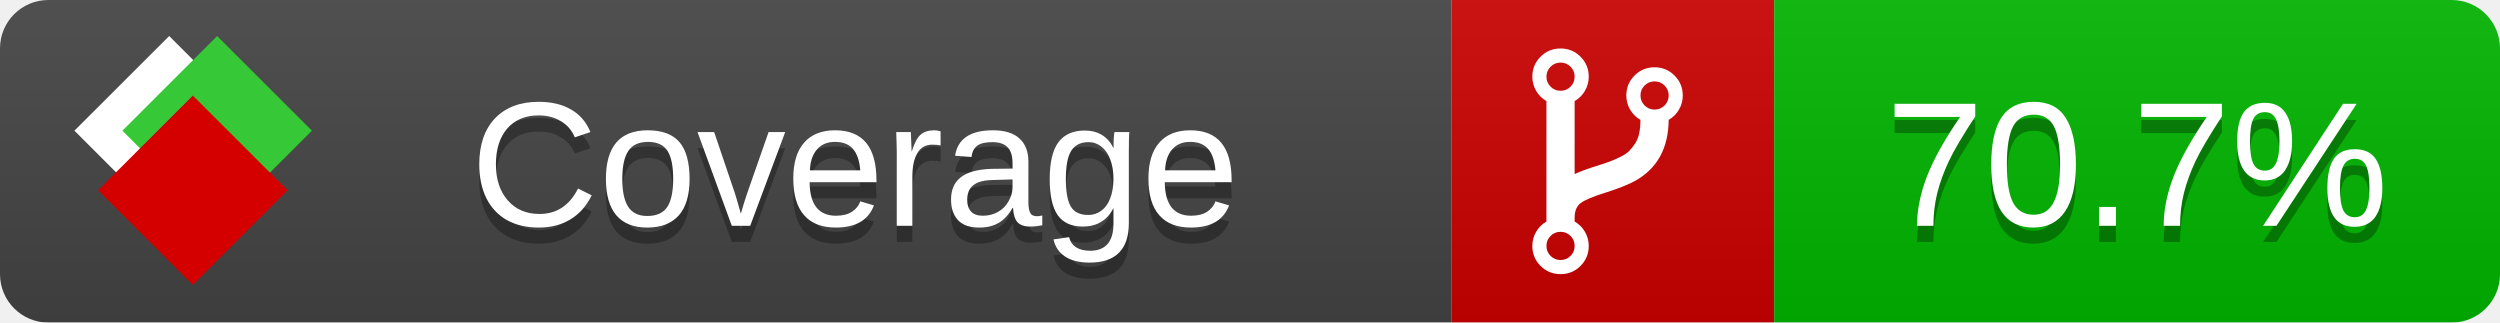
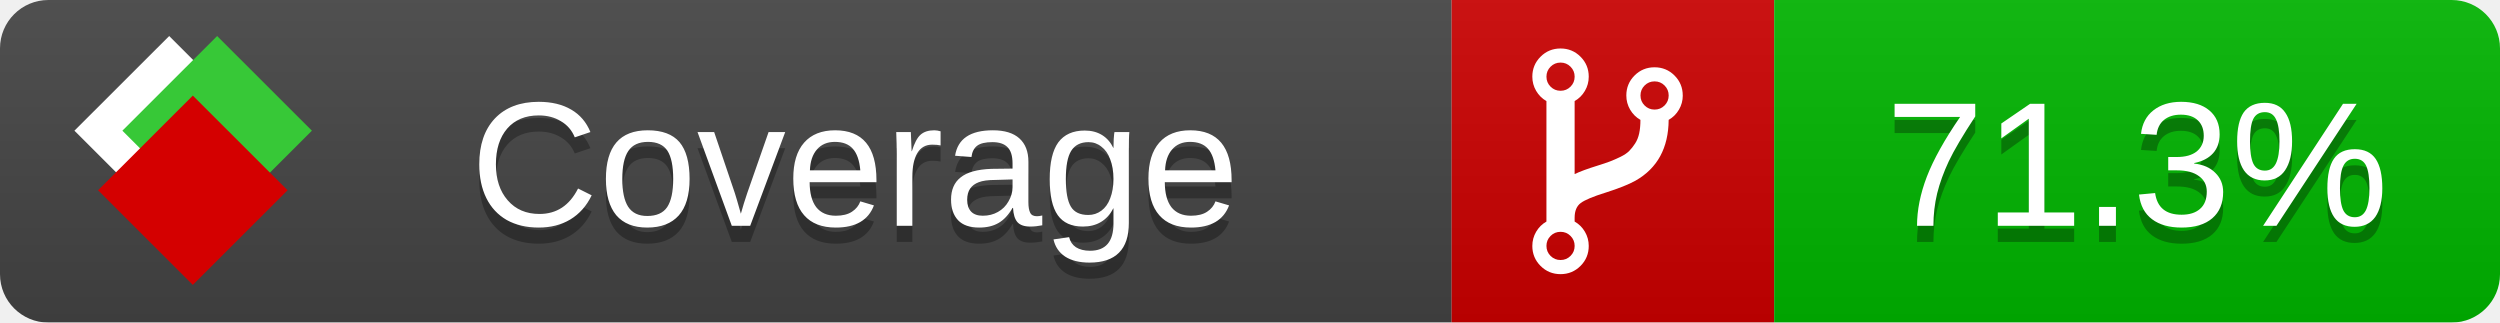
<svg xmlns="http://www.w3.org/2000/svg" xmlns:xlink="http://www.w3.org/1999/xlink" width="155" height="20">
  <style type="text/css">
          
            @keyframes fade1 {
                0% { visibility: visible; opacity: 1; }
               27% { visibility: visible; opacity: 1; }
               33% { visibility: hidden; opacity: 0; }
               60% { visibility: hidden; opacity: 0; }
               66% { visibility: hidden; opacity: 0; }
               93% { visibility: hidden; opacity: 0; }
              100% { visibility: visible; opacity: 1; }
            }
            @keyframes fade2 {
                0% { visibility: hidden; opacity: 0; }
               27% { visibility: hidden; opacity: 0; }
               33% { visibility: visible; opacity: 1; }
               60% { visibility: visible; opacity: 1; }
               66% { visibility: hidden; opacity: 0; }
               93% { visibility: hidden; opacity: 0; }
              100% { visibility: hidden; opacity: 0; }
            }
            @keyframes fade3 {
                0% { visibility: hidden; opacity: 0; }
               27% { visibility: hidden; opacity: 0; }
               33% { visibility: hidden; opacity: 0; }
               60% { visibility: hidden; opacity: 0; }
               66% { visibility: visible; opacity: 1; }
               93% { visibility: visible; opacity: 1; }
              100% { visibility: hidden; opacity: 0; }
            }
            .linecoverage {
                animation-duration: 15s;
                animation-name: fade1;
                animation-iteration-count: infinite;
            }
            .branchcoverage {
                animation-duration: 15s;
                animation-name: fade2;
                animation-iteration-count: infinite;
            }
            .methodcoverage {
                animation-duration: 15s;
                animation-name: fade3;
                animation-iteration-count: infinite;
            }
          
    </style>
  <defs>
    <linearGradient id="gradient" x2="0" y2="100%">
      <stop offset="0" stop-color="#bbb" stop-opacity=".1" />
      <stop offset="1" stop-opacity=".1" />
    </linearGradient>
    <linearGradient id="c">
      <stop offset="0" stop-color="#d40000" />
      <stop offset="1" stop-color="#ff2a2a" />
    </linearGradient>
    <linearGradient id="a">
      <stop offset="0" stop-color="#e0e0de" />
      <stop offset="1" stop-color="#fff" />
    </linearGradient>
    <linearGradient id="b">
      <stop offset="0" stop-color="#37c837" />
      <stop offset="1" stop-color="#217821" />
    </linearGradient>
    <linearGradient xlink:href="#a" id="e" x1="106.44" x2="69.96" y1="-11.96" y2="-46.84" gradientTransform="matrix(-.8426 -.00045 -.00045 -.8426 -94.27 -75.82)" gradientUnits="userSpaceOnUse" />
    <linearGradient xlink:href="#b" id="f" x1="56.19" x2="77.97" y1="-23.45" y2="10.62" gradientTransform="matrix(.8426 .00045 .00045 .8426 94.27 75.82)" gradientUnits="userSpaceOnUse" />
    <linearGradient xlink:href="#c" id="g" x1="79.98" x2="132.9" y1="10.79" y2="10.79" gradientTransform="matrix(.8426 .00045 .00045 .8426 94.27 75.82)" gradientUnits="userSpaceOnUse" />
    <mask id="mask">
      <rect width="155" height="20" rx="3" fill="#fff" />
    </mask>
    <g id="icon" transform="matrix(.04486 0 0 .04481 -.48 -.63)">
      <rect width="52.92" height="52.92" x="-109.72" y="-27.13" fill="url(#e)" transform="rotate(-135)" />
      <rect width="52.92" height="52.92" x="70.19" y="-39.18" fill="url(#f)" transform="rotate(45)" />
      <rect width="52.92" height="52.92" x="80.05" y="-15.74" fill="url(#g)" transform="rotate(45)" />
    </g>
  </defs>
  <g mask="url(#mask)">
    <rect x="0" y="0" width="90" height="20" fill="#444" />
    <rect x="90" y="0" width="20" height="20" fill="#c00" />
    <rect x="110" y="0" width="45" height="20" fill="#00B600" />
    <rect x="0" y="0" width="155" height="20" fill="url(#gradient)" />
  </g>
  <g>
    <path class="" fill="#fff" d="m 97.628,15.247 q 0,-0.364 -0.255,-0.619 -0.255,-0.255 -0.619,-0.255 -0.364,0 -0.619,0.255 -0.255,0.255 -0.255,0.619 0,0.364 0.255,0.619 0.255,0.255 0.619,0.255 0.364,0 0.619,-0.255 0.255,-0.255 0.255,-0.619 z m 0,-10.493 q 0,-0.364 -0.255,-0.619 -0.255,-0.255 -0.619,-0.255 -0.364,0 -0.619,0.255 -0.255,0.255 -0.255,0.619 0,0.364 0.255,0.619 0.255,0.255 0.619,0.255 0.364,0 0.619,-0.255 0.255,-0.255 0.255,-0.619 z m 5.83,1.166 q 0,-0.364 -0.255,-0.619 -0.255,-0.255 -0.619,-0.255 -0.364,0 -0.619,0.255 -0.255,0.255 -0.255,0.619 0,0.364 0.255,0.619 0.255,0.255 0.619,0.255 0.364,0 0.619,-0.255 0.255,-0.255 0.255,-0.619 z m 0.874,0 q 0,0.474 -0.237,0.879 -0.237,0.405 -0.638,0.633 -0.018,2.614 -2.059,3.771 -0.619,0.346 -1.849,0.738 -1.166,0.364 -1.544,0.647 -0.378,0.282 -0.378,0.911 l 0,0.237 q 0.401,0.228 0.638,0.633 0.237,0.405 0.237,0.879 0,0.729 -0.51,1.239 -0.51,0.51 -1.239,0.51 -0.729,0 -1.239,-0.51 -0.51,-0.51 -0.51,-1.239 0,-0.474 0.237,-0.879 0.237,-0.405 0.638,-0.633 l 0,-7.469 q -0.401,-0.228 -0.638,-0.633 -0.237,-0.405 -0.237,-0.879 0,-0.729 0.51,-1.239 0.51,-0.51 1.239,-0.51 0.729,0 1.239,0.51 0.51,0.51 0.51,1.239 0,0.474 -0.237,0.879 -0.237,0.405 -0.638,0.633 l 0,4.527 q 0.492,-0.237 1.403,-0.519 0.501,-0.155 0.797,-0.269 0.296,-0.114 0.642,-0.282 0.346,-0.169 0.537,-0.36 0.191,-0.191 0.369,-0.465 0.178,-0.273 0.255,-0.633 0.077,-0.36 0.077,-0.833 -0.401,-0.228 -0.638,-0.633 -0.237,-0.405 -0.237,-0.879 0,-0.729 0.51,-1.239 0.51,-0.51 1.239,-0.51 0.729,0 1.239,0.51 0.51,0.51 0.51,1.239 z" />
  </g>
  <g fill="#fff" text-anchor="middle" font-family="Verdana,Arial,Geneva,sans-serif" font-size="11">
    <a xlink:href="https://github.com/danielpalme/ReportGenerator" target="_top">
      <use xlink:href="#icon" transform="translate(3,1) scale(3.5)" />
    </a>
    <text x="53" y="15" fill="#010101" fill-opacity=".3">Coverage</text>
    <text x="53" y="14" fill="#fff">Coverage</text>
-     <text class="" x="132.5" y="15" fill="#010101" fill-opacity=".3">70.7%</text>
-     <text class="" x="132.5" y="14">70.7%</text>
+     <text class="" x="132.5" y="15" fill="#010101" fill-opacity=".3">71.3%</text>
+     <text class="" x="132.5" y="14">71.3%</text>
  </g>
  <g>
    <rect class="" x="90" y="0" width="65" height="20" fill-opacity="0" />
  </g>
</svg>
